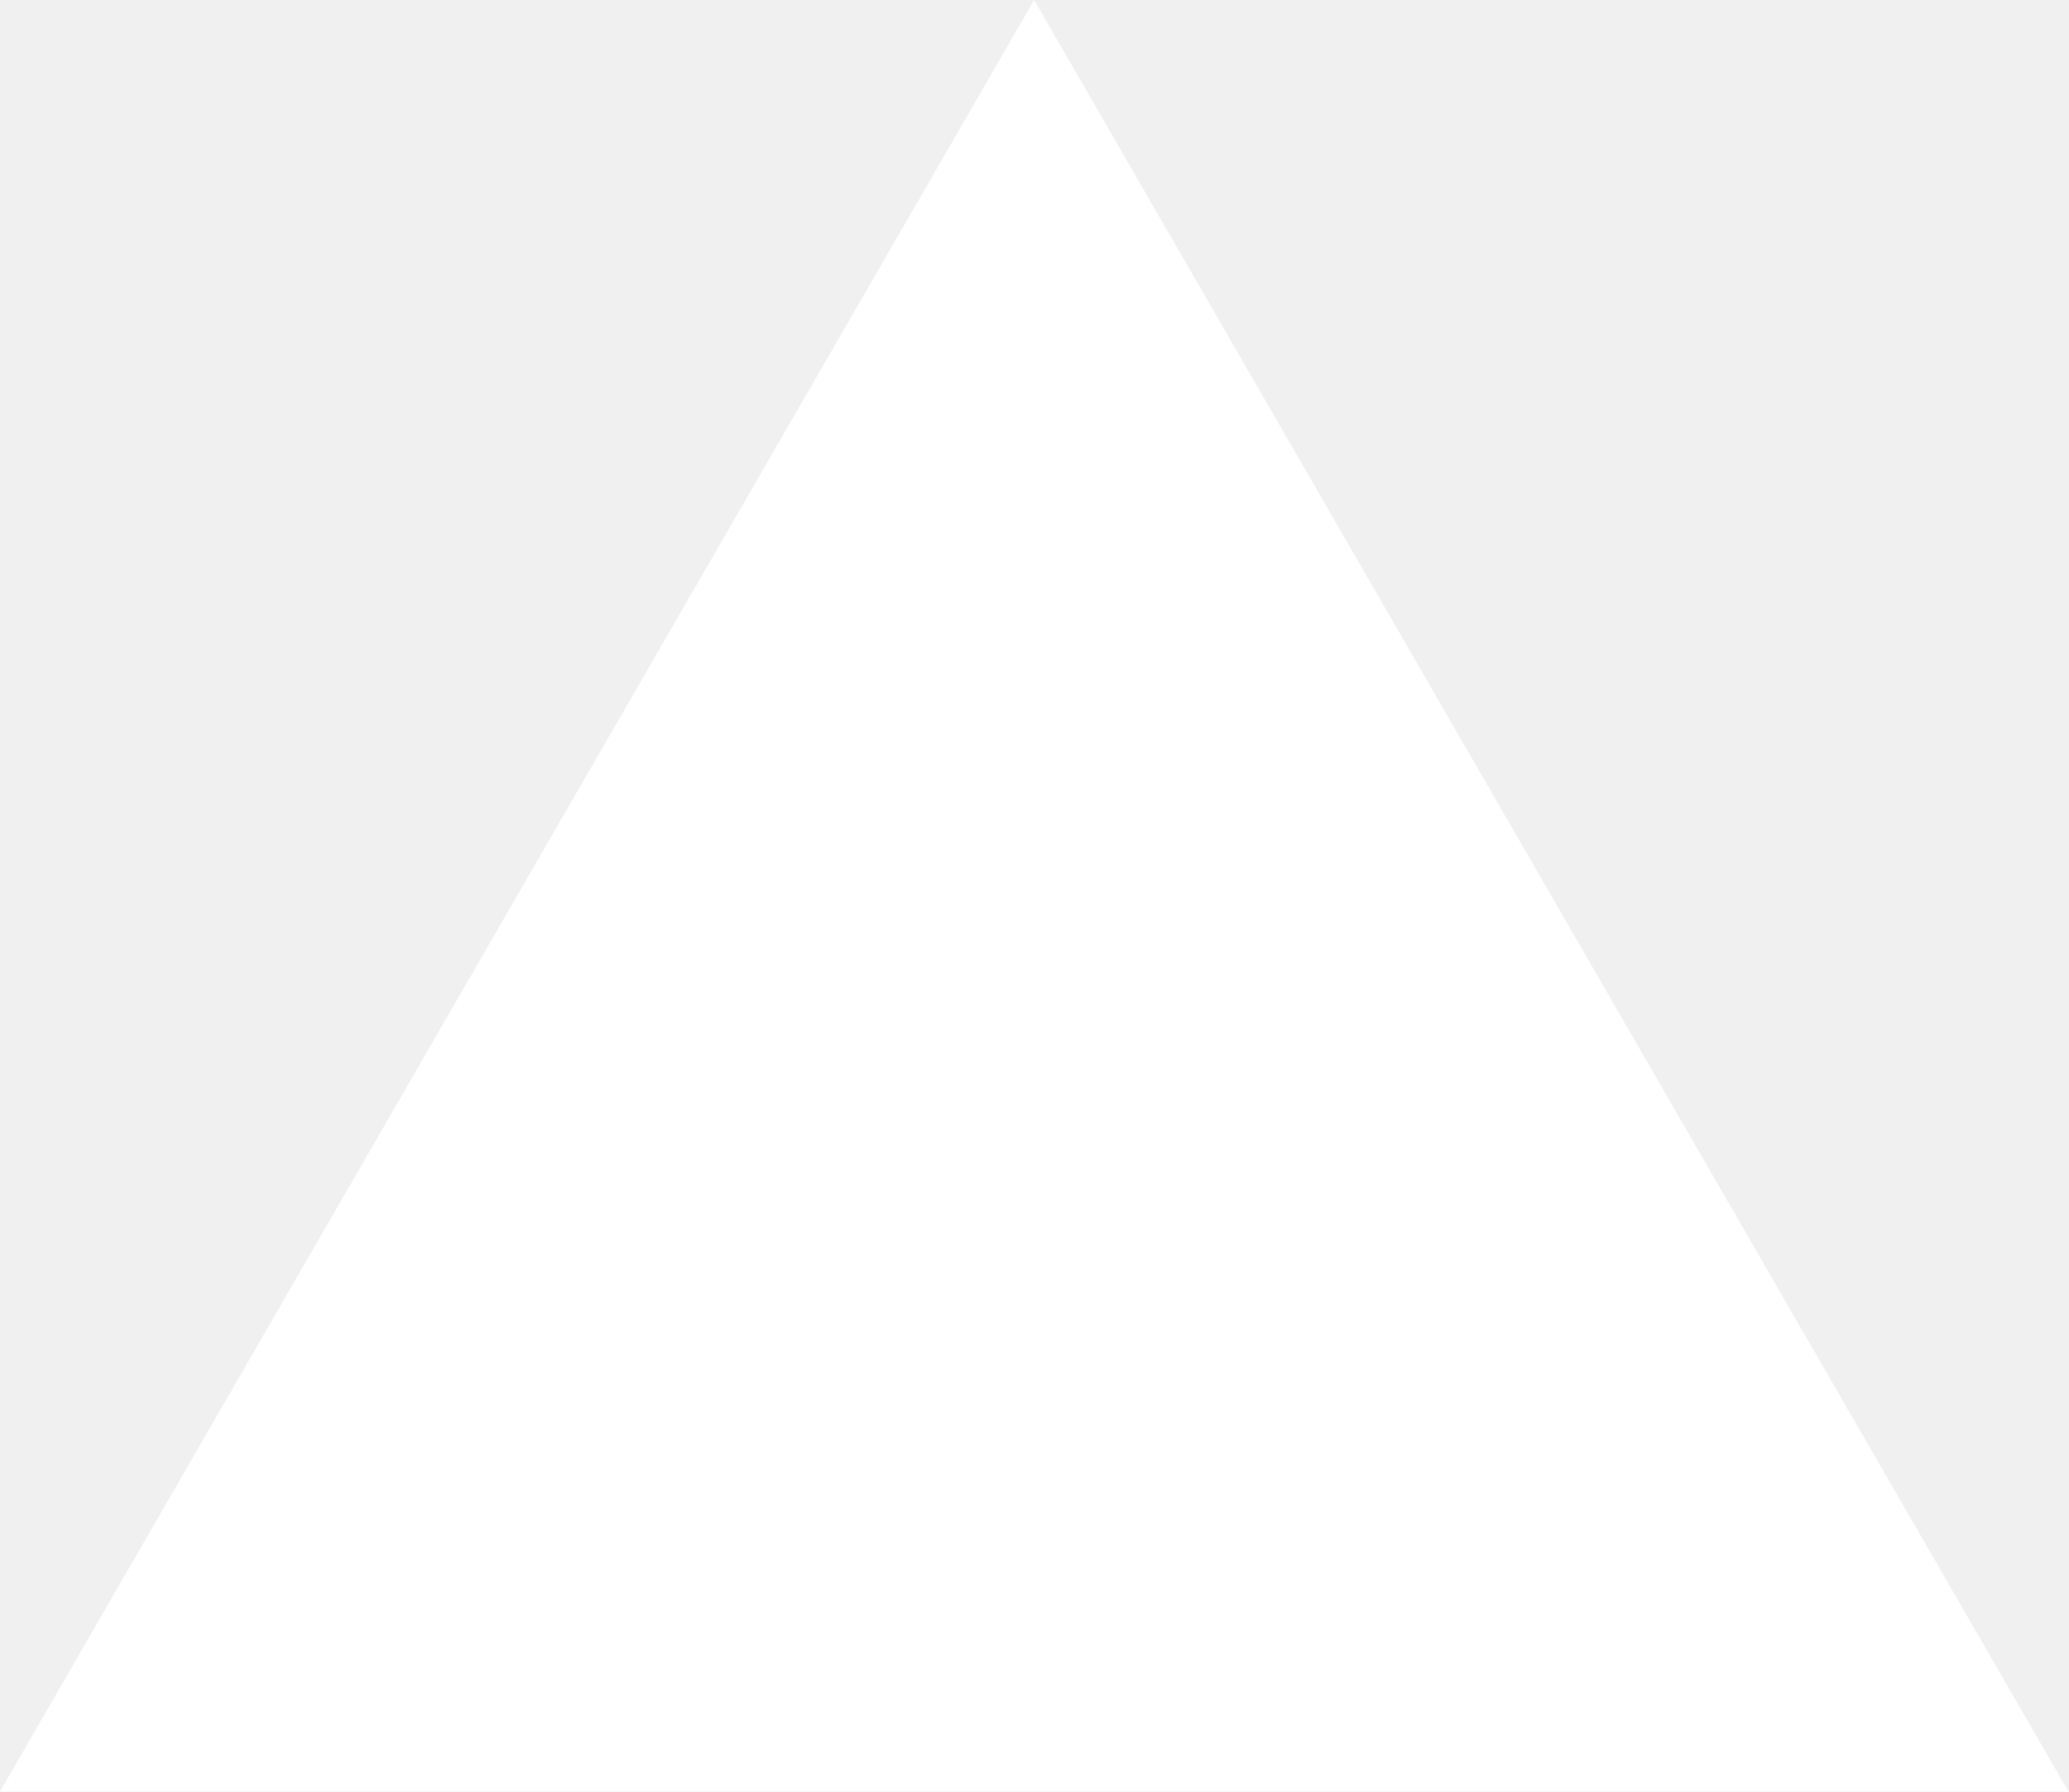
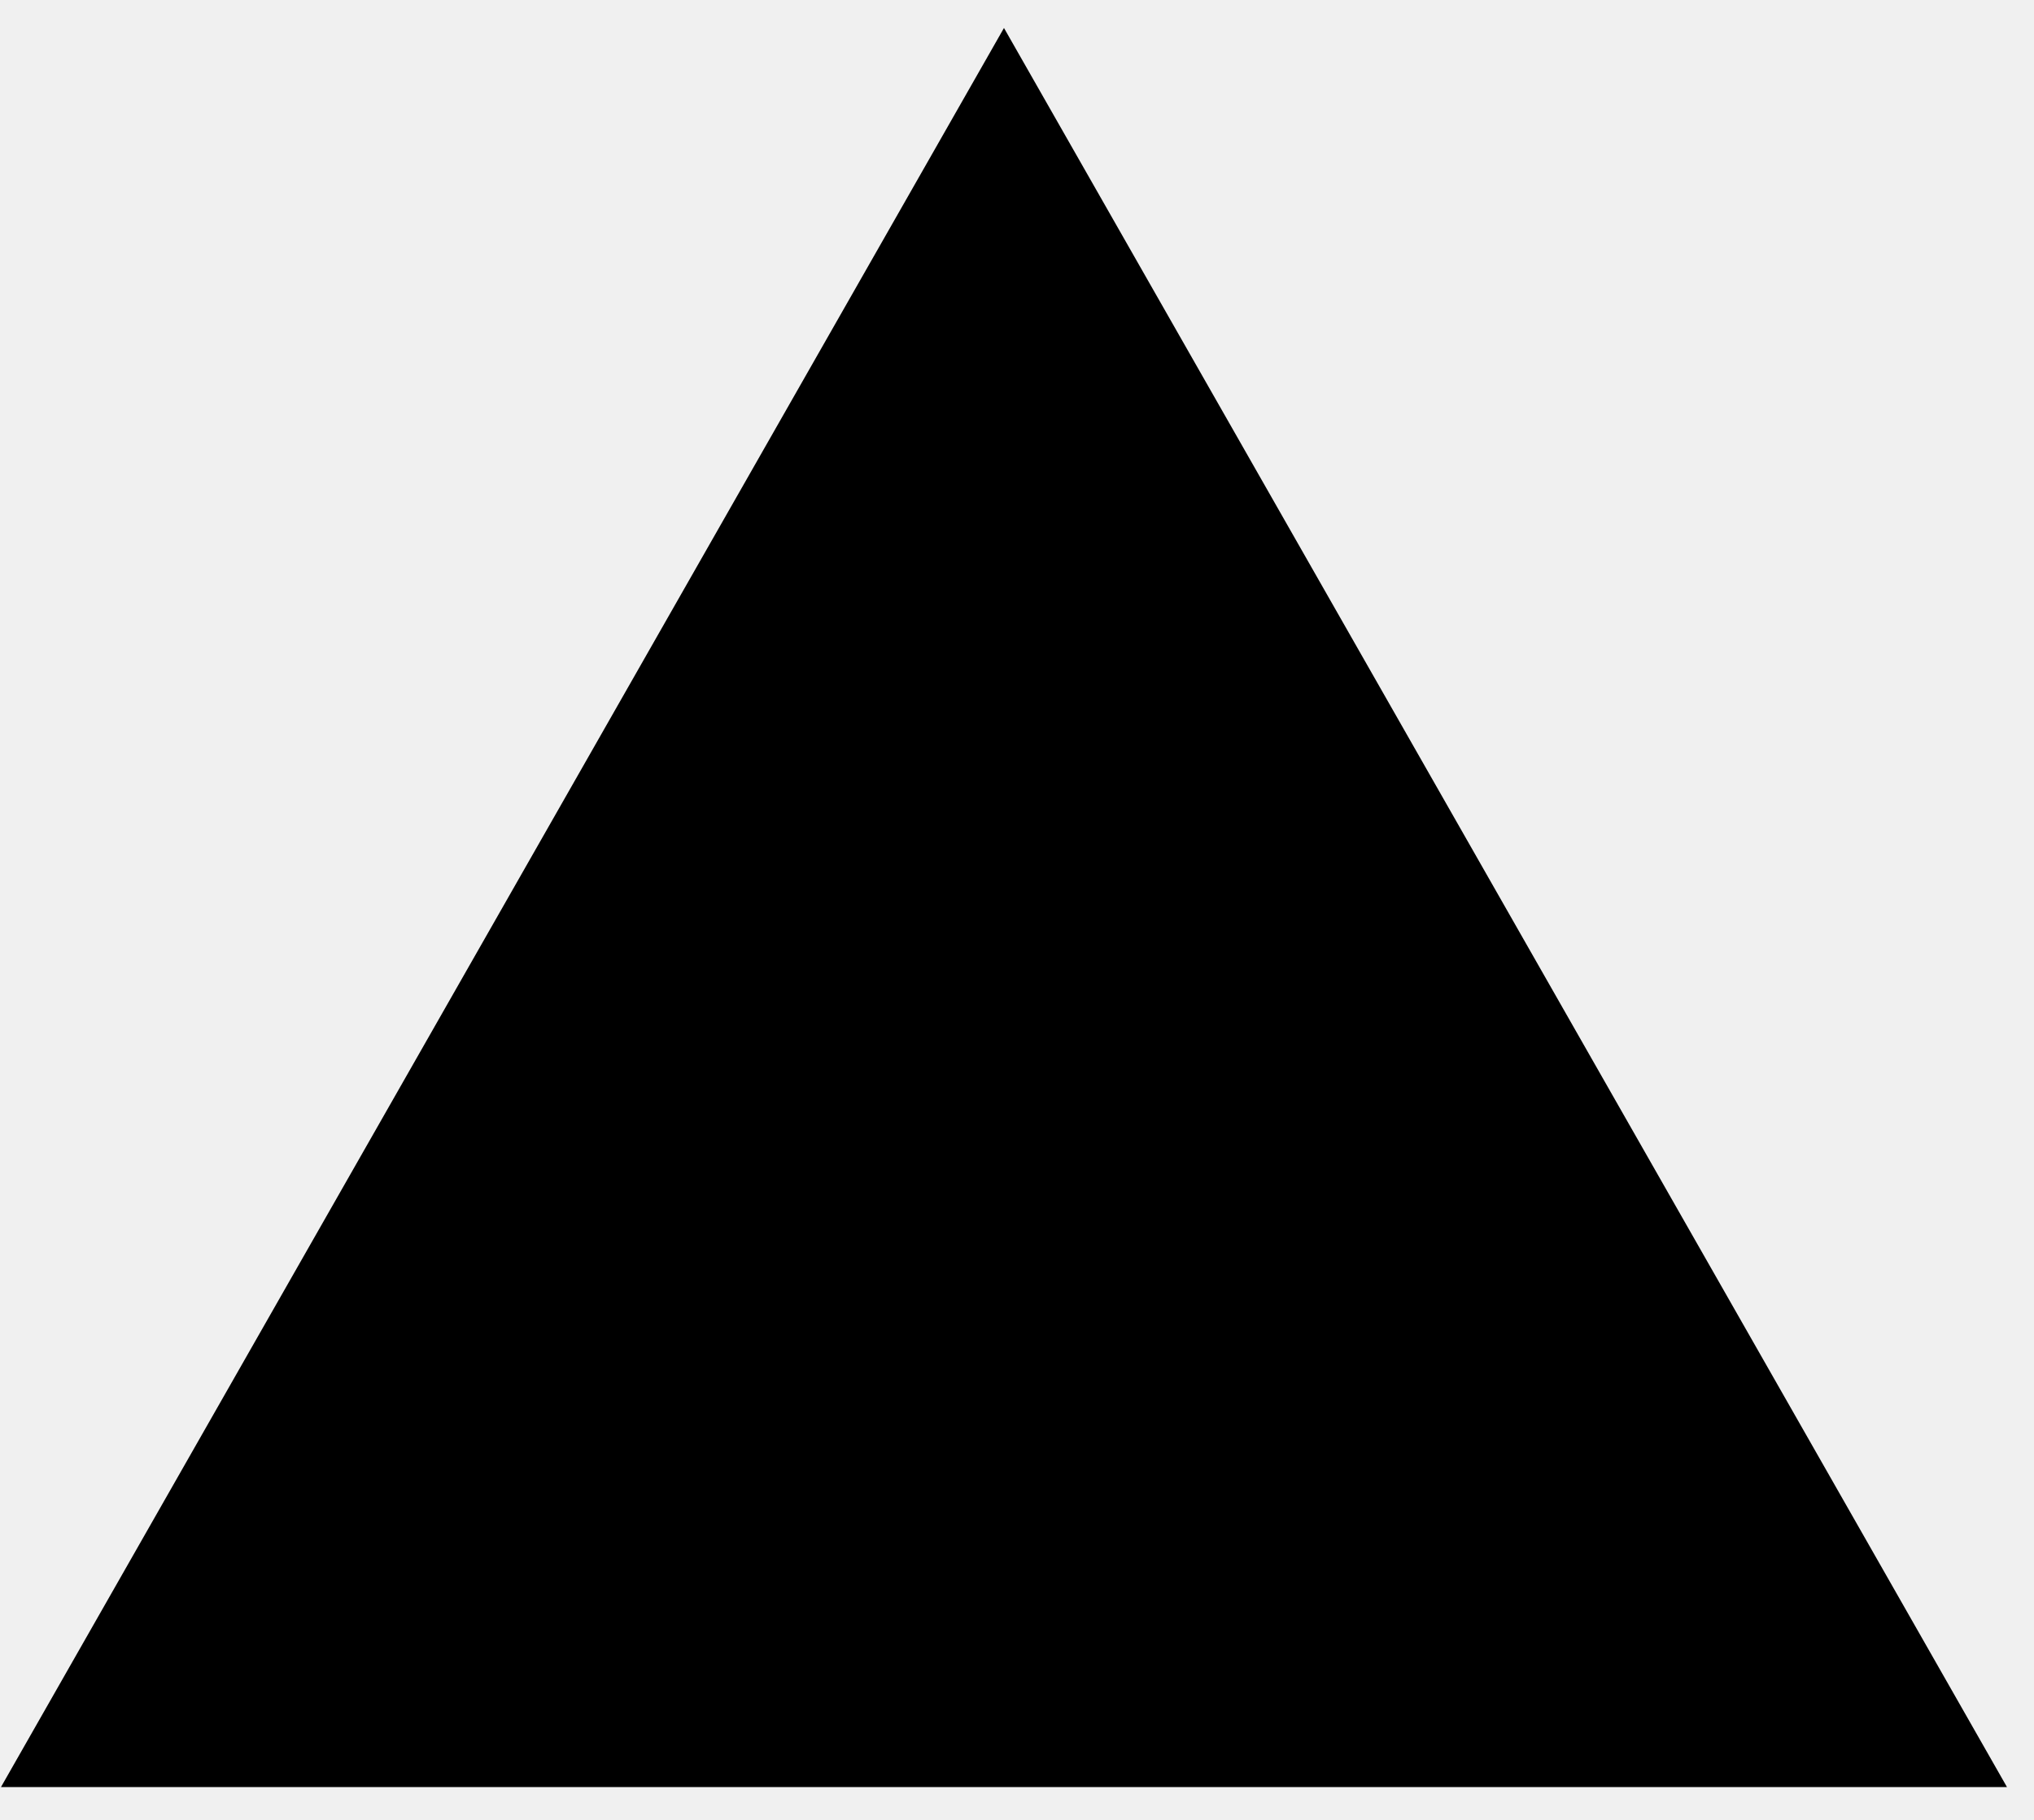
- <svg xmlns="http://www.w3.org/2000/svg" fill="none" viewBox="0 0 1155 1000">
-   <path d="m577.3 0 577.4 1000H0z" fill="#fff" />
+ <svg xmlns="http://www.w3.org/2000/svg" width="57" height="51" viewBox="0 0 57 51" fill="none">
+   <path fill-rule="evenodd" clip-rule="evenodd" d="M56.243 50.081L28.135 0.784L0.027 50.081H56.243Z" fill="black" />
</svg>
